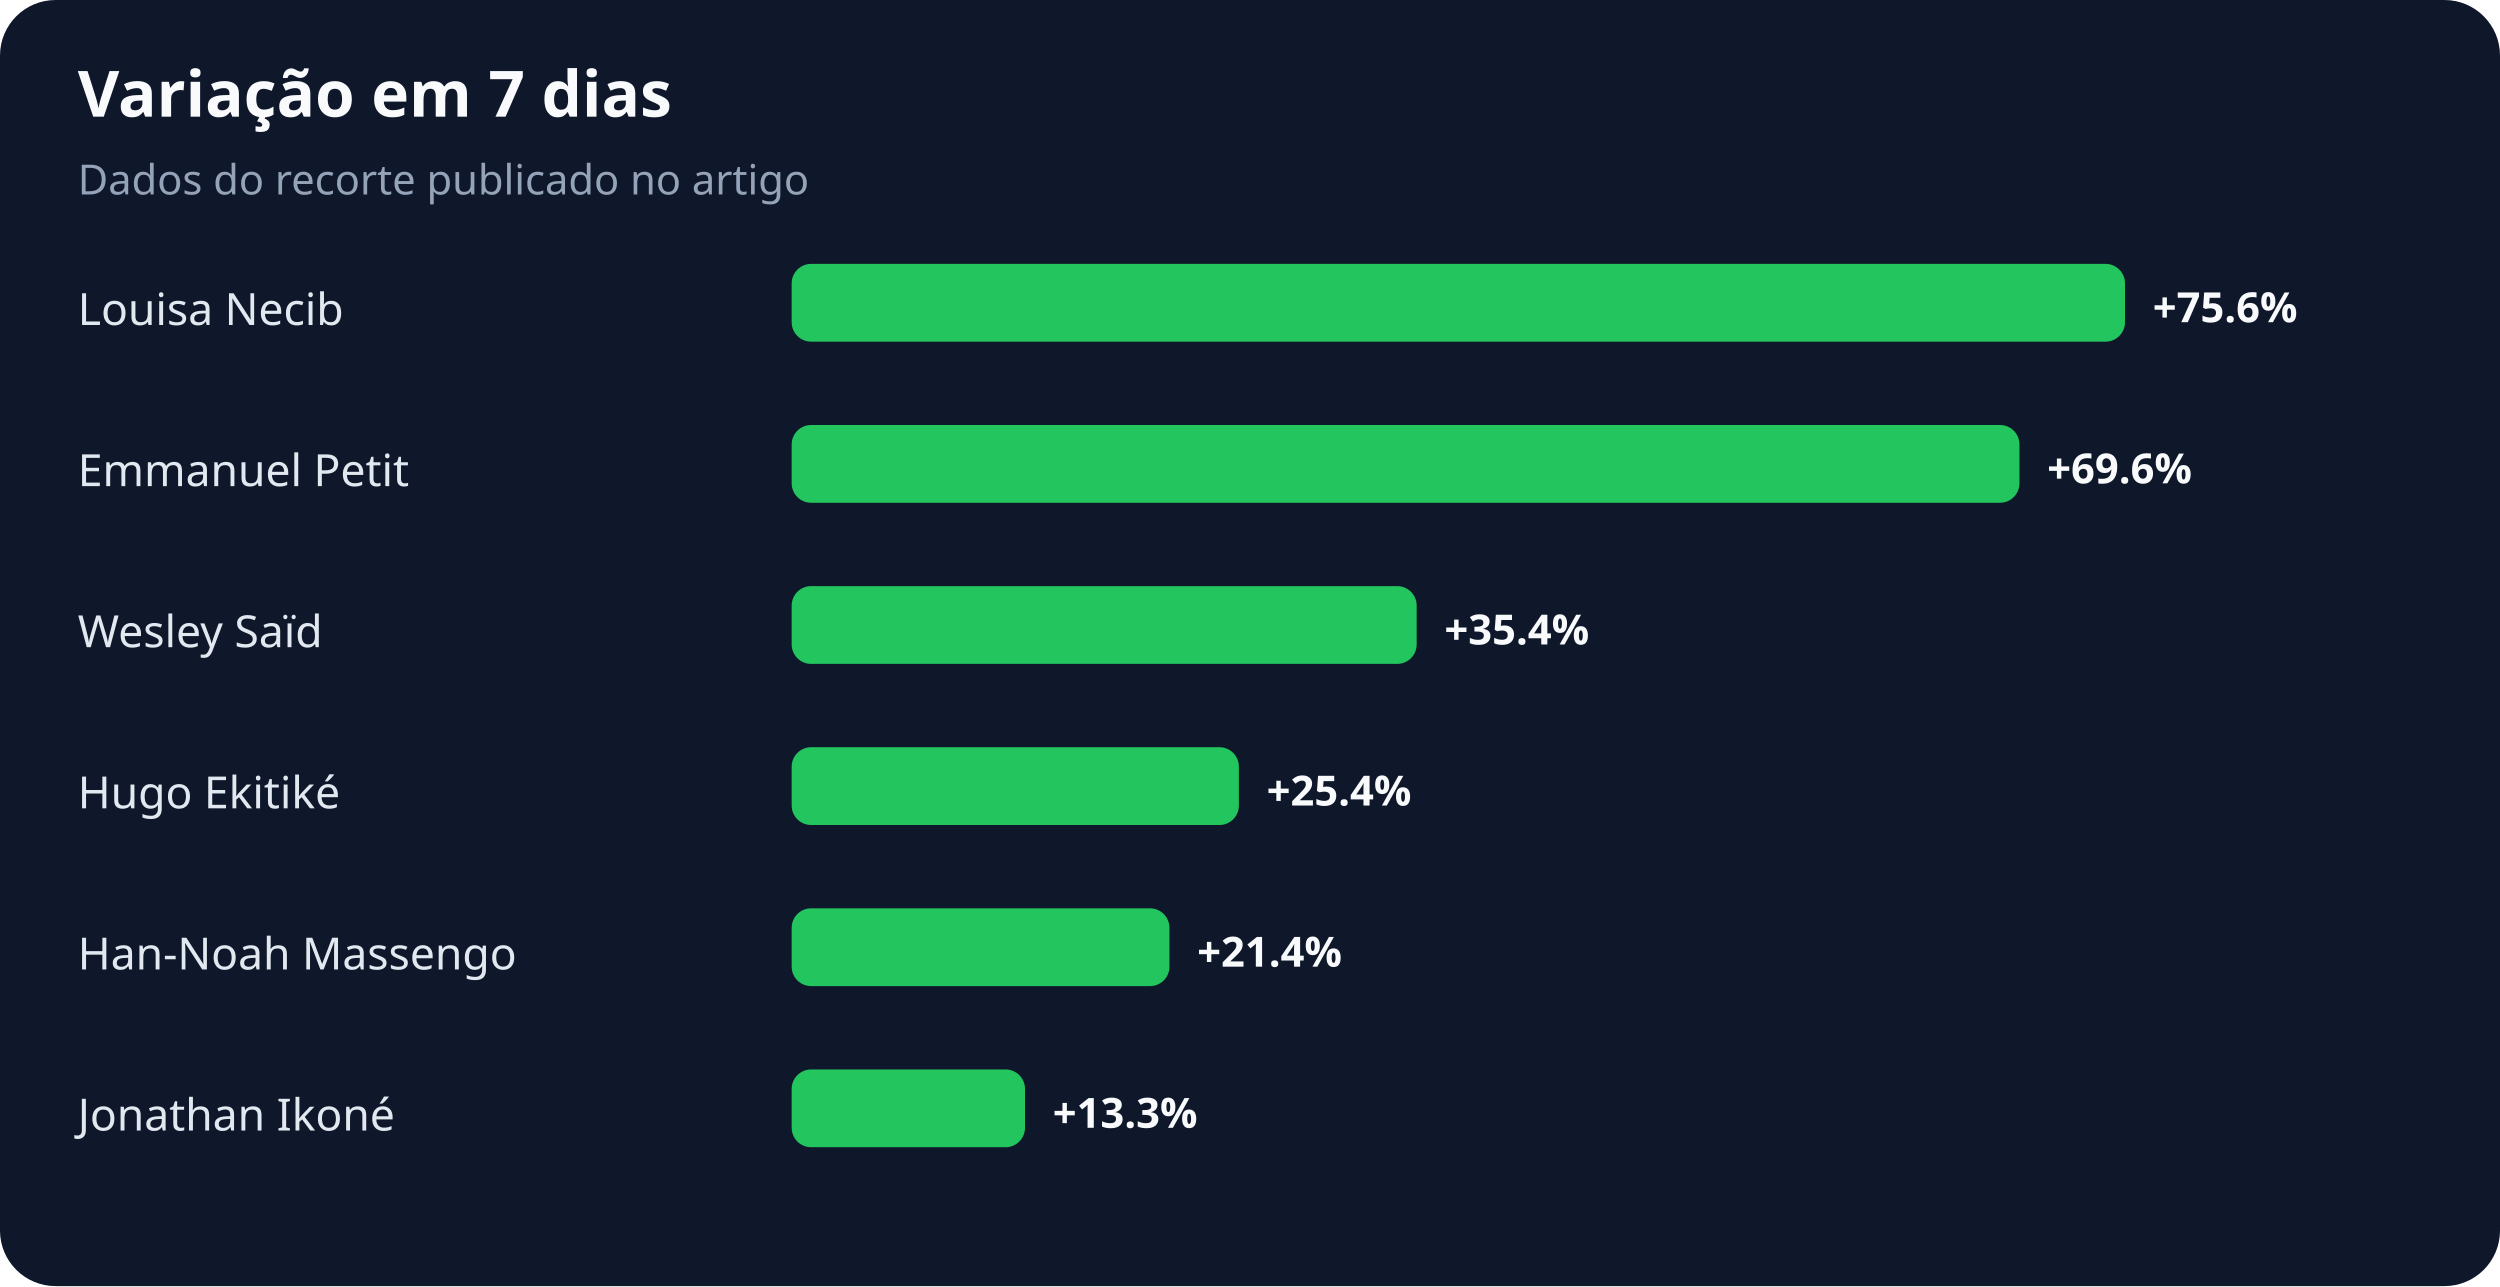
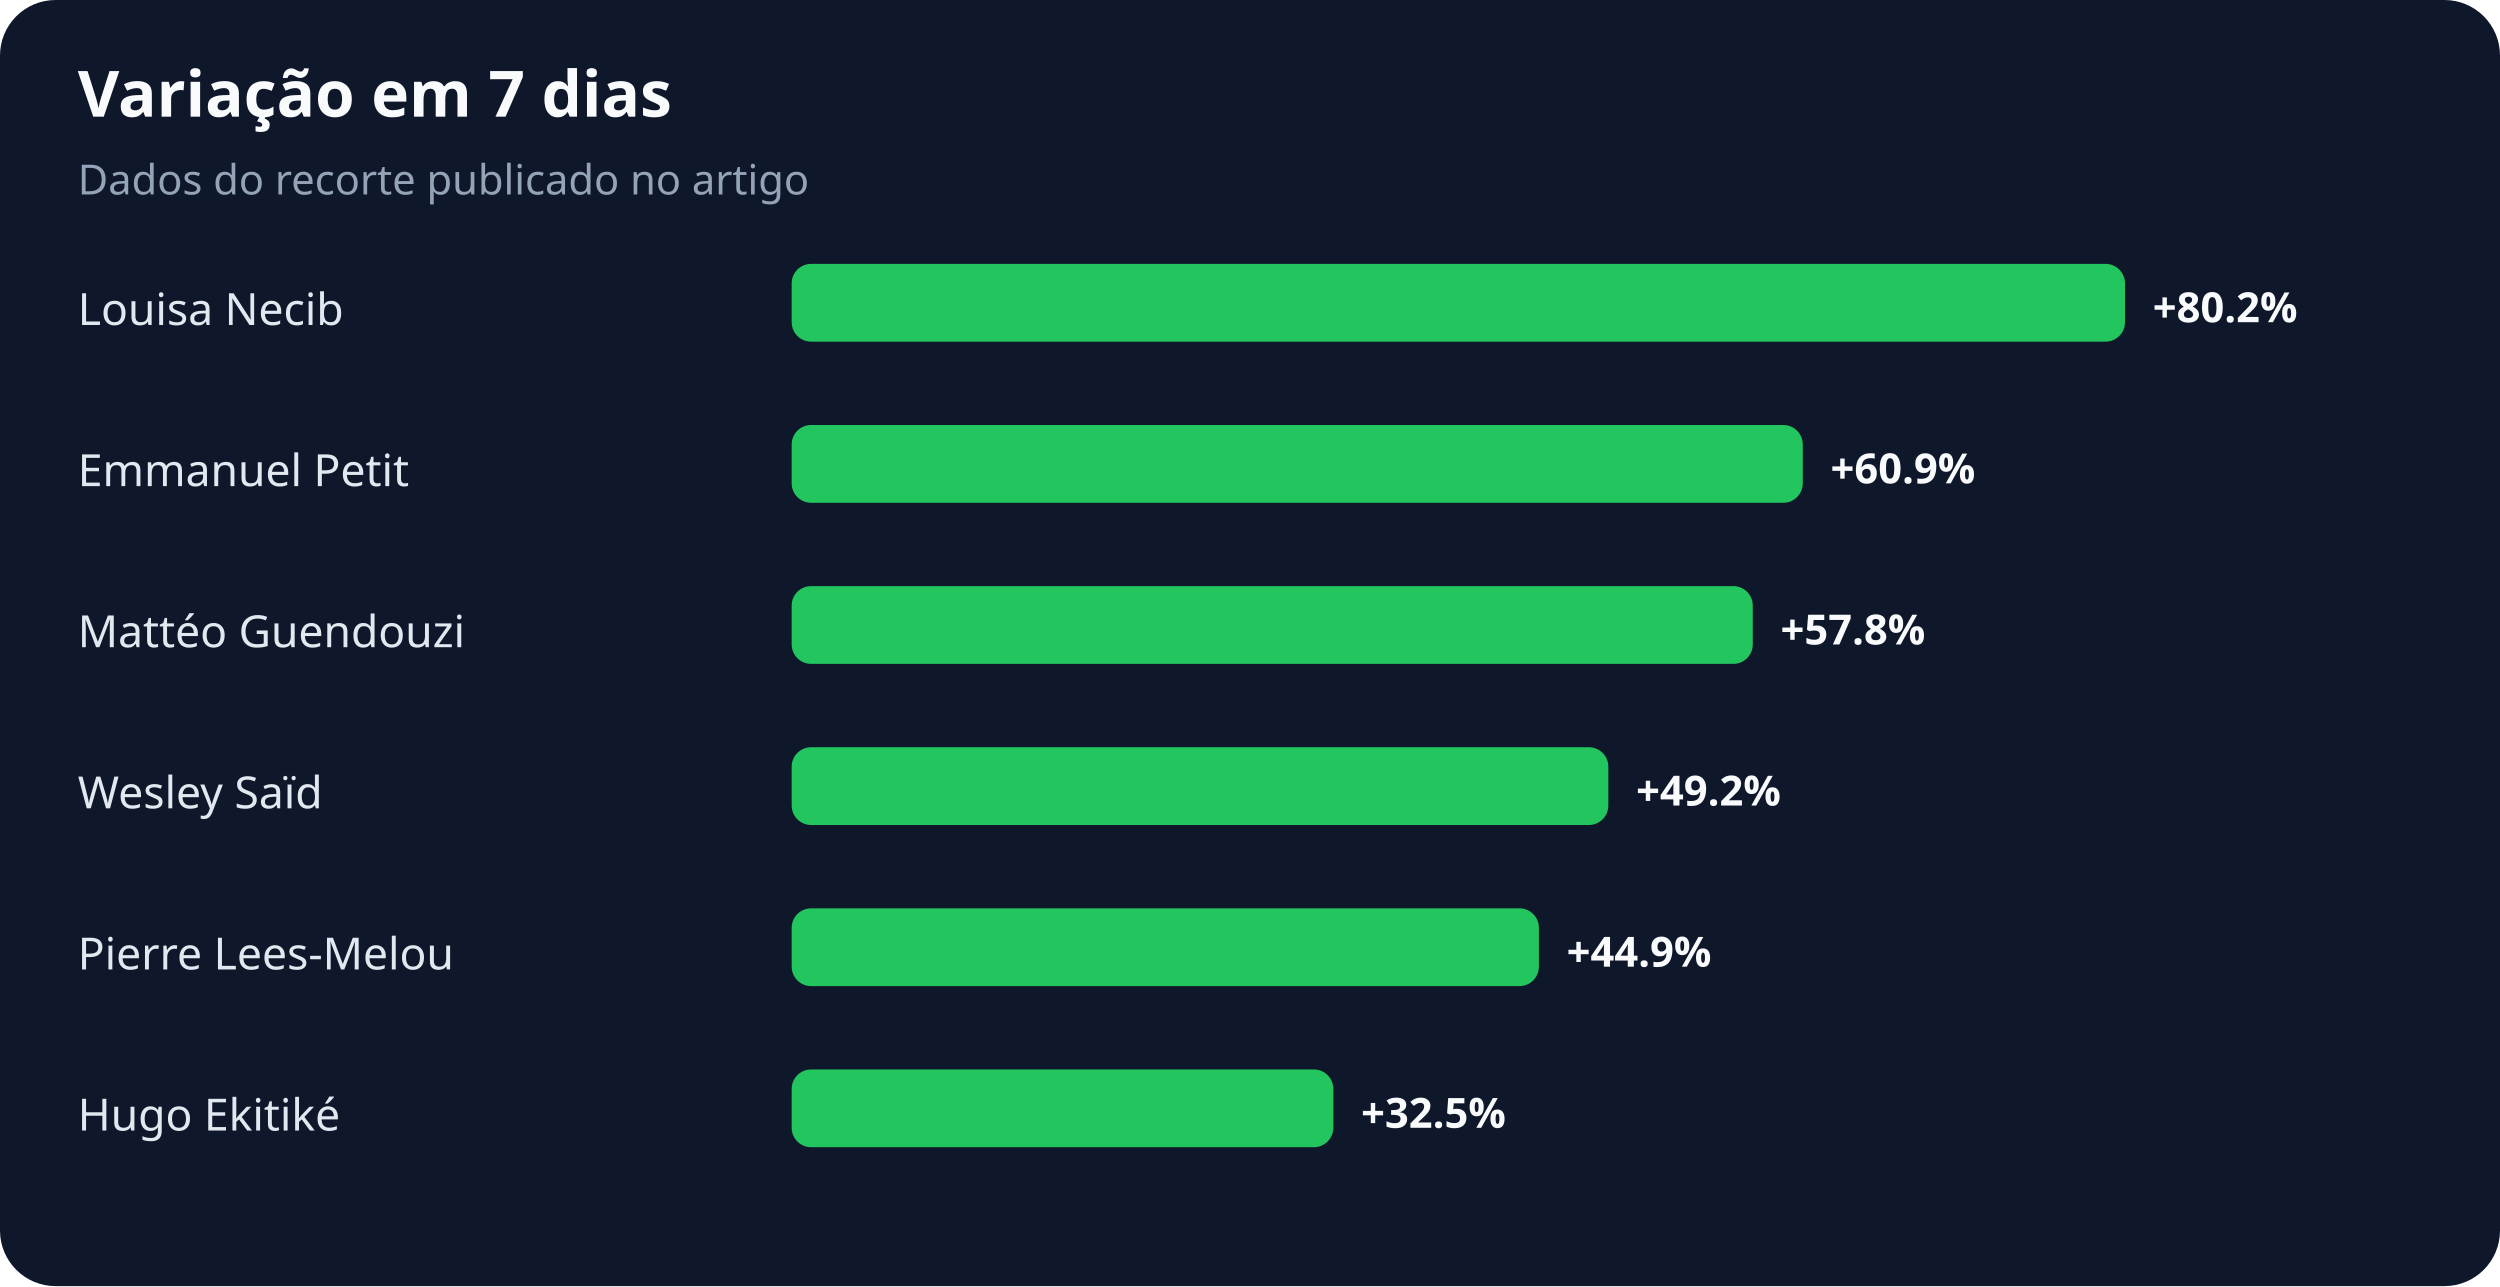
<svg xmlns="http://www.w3.org/2000/svg" width="900" height="463" viewBox="0 0 900 463" role="img" aria-labelledby="title desc">
  <rect width="100%" height="100%" rx="20" fill="#0f172a" />
  <text x="28" y="42" fill="#f8fafc" font-family="system-ui,sans-serif" font-size="23" font-weight="700">Variação em 7 dias</text>
  <text x="28" y="70" fill="#94a3b8" font-family="system-ui,sans-serif" font-size="15">Dados do recorte publicado no artigo</text>
  <text x="28" y="117" fill="#e2e8f0" font-family="system-ui,sans-serif" font-size="16">Louisa Necib</text>
  <rect x="285" y="95" width="480" height="28" rx="7" fill="#22c55e" />
-   <text x="775" y="116" fill="#f8fafc" font-family="system-ui,sans-serif" font-size="15" font-weight="700">+75.6%</text>
+   <text x="775" y="116" fill="#f8fafc" font-family="system-ui,sans-serif" font-size="15" font-weight="700">+80.2%</text>
  <text x="28" y="175" fill="#e2e8f0" font-family="system-ui,sans-serif" font-size="16">Emmanuel Petit</text>
-   <rect x="285" y="153" width="442" height="28" rx="7" fill="#22c55e" />
-   <text x="737" y="174" fill="#f8fafc" font-family="system-ui,sans-serif" font-size="15" font-weight="700">+69.6%</text>
-   <text x="28" y="233" fill="#e2e8f0" font-family="system-ui,sans-serif" font-size="16">Wesley Saïd</text>
-   <rect x="285" y="211" width="225" height="28" rx="7" fill="#22c55e" />
-   <text x="520" y="232" fill="#f8fafc" font-family="system-ui,sans-serif" font-size="15" font-weight="700">+35.4%</text>
-   <text x="28" y="291" fill="#e2e8f0" font-family="system-ui,sans-serif" font-size="16">Hugo Ekitiké</text>
-   <rect x="285" y="269" width="161" height="28" rx="7" fill="#22c55e" />
-   <text x="456" y="290" fill="#f8fafc" font-family="system-ui,sans-serif" font-size="15" font-weight="700">+25.4%</text>
-   <text x="28" y="349" fill="#e2e8f0" font-family="system-ui,sans-serif" font-size="16">Han-Noah Massengo</text>
-   <rect x="285" y="327" width="136" height="28" rx="7" fill="#22c55e" />
-   <text x="431" y="348" fill="#f8fafc" font-family="system-ui,sans-serif" font-size="15" font-weight="700">+21.4%</text>
-   <text x="28" y="407" fill="#e2e8f0" font-family="system-ui,sans-serif" font-size="16">Jonathan Ikoné</text>
-   <rect x="285" y="385" width="84" height="28" rx="7" fill="#22c55e" />
-   <text x="379" y="406" fill="#f8fafc" font-family="system-ui,sans-serif" font-size="15" font-weight="700">+13.3%</text>
+   <rect x="285" y="153" width="364" height="28" rx="7" fill="#22c55e" />
+   <text x="659" y="174" fill="#f8fafc" font-family="system-ui,sans-serif" font-size="15" font-weight="700">+60.9%</text>
+   <text x="28" y="233" fill="#e2e8f0" font-family="system-ui,sans-serif" font-size="16">Mattéo Guendouzi</text>
+   <rect x="285" y="211" width="346" height="28" rx="7" fill="#22c55e" />
+   <text x="641" y="232" fill="#f8fafc" font-family="system-ui,sans-serif" font-size="15" font-weight="700">+57.8%</text>
+   <text x="28" y="291" fill="#e2e8f0" font-family="system-ui,sans-serif" font-size="16">Wesley Saïd</text>
+   <rect x="285" y="269" width="294" height="28" rx="7" fill="#22c55e" />
+   <text x="589" y="290" fill="#f8fafc" font-family="system-ui,sans-serif" font-size="15" font-weight="700">+49.2%</text>
+   <text x="28" y="349" fill="#e2e8f0" font-family="system-ui,sans-serif" font-size="16">Pierre Lees-Melou</text>
+   <rect x="285" y="327" width="269" height="28" rx="7" fill="#22c55e" />
+   <text x="564" y="348" fill="#f8fafc" font-family="system-ui,sans-serif" font-size="15" font-weight="700">+44.9%</text>
+   <text x="28" y="407" fill="#e2e8f0" font-family="system-ui,sans-serif" font-size="16">Hugo Ekitiké</text>
+   <rect x="285" y="385" width="195" height="28" rx="7" fill="#22c55e" />
+   <text x="490" y="406" fill="#f8fafc" font-family="system-ui,sans-serif" font-size="15" font-weight="700">+32.5%</text>
</svg>
